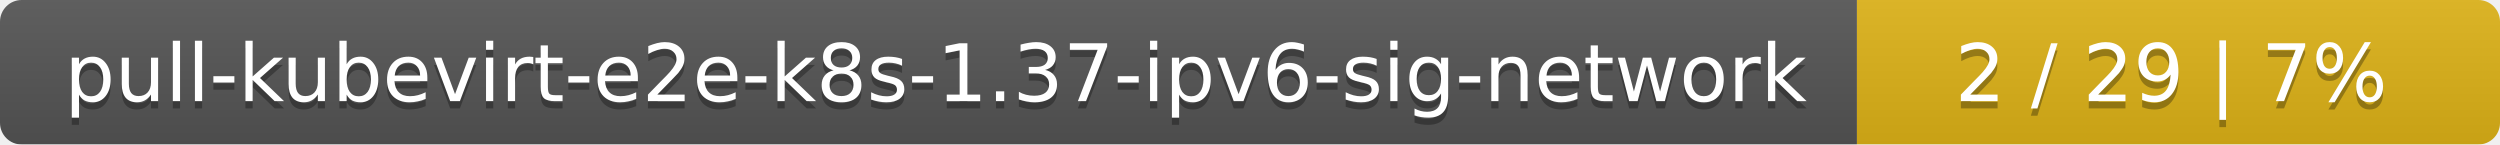
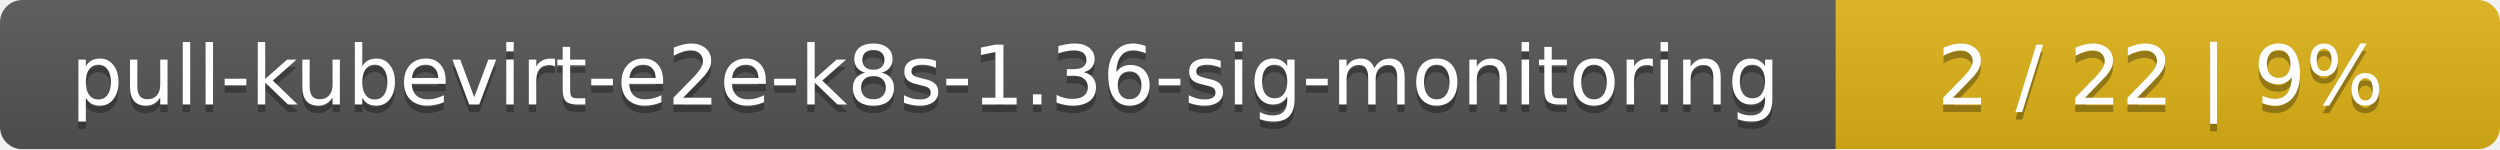
- <svg xmlns="http://www.w3.org/2000/svg" width="346" height="20">
+ <svg xmlns="http://www.w3.org/2000/svg" width="335" height="20">
  <linearGradient id="smooth" x2="0" y2="100%">
    <stop offset="0" stop-color="#bbb" stop-opacity=".1" />
    <stop offset="1" stop-opacity=".1" />
  </linearGradient>
  <mask id="round">
-     <rect width="346" height="20" rx="3" fill="#fff" />
+     <rect width="335" height="20" rx="3" fill="#fff" />
  </mask>
  <g mask="url(#round)">
-     <rect width="257" height="20" fill="#555" />
-     <rect x="257" width="89" height="20" fill="#dfb317" />
-     <rect width="346" height="20" fill="url(#smooth)" />
+     <rect width="246" height="20" fill="#555" />
+     <rect x="246" width="89" height="20" fill="#dfb317" />
+     <rect width="335" height="20" fill="url(#smooth)" />
  </g>
  <g fill="#fff" text-anchor="middle" font-family="DejaVu Sans,Verdana,Geneva,sans-serif" font-size="11">
-     <text x="129.5" y="15" fill="#010101" fill-opacity=".3">pull-kubevirt-e2e-k8s-1.37-ipv6-sig-network</text>
-     <text x="129.5" y="14">pull-kubevirt-e2e-k8s-1.37-ipv6-sig-network</text>
-     <text x="300.5" y="15" fill="#010101" fill-opacity=".3">2 / 29    |    7%</text>
-     <text x="300.5" y="14">2 / 29    |    7%</text>
+     <text x="124" y="15" fill="#010101" fill-opacity=".3">pull-kubevirt-e2e-k8s-1.36-sig-monitoring</text>
+     <text x="124" y="14">pull-kubevirt-e2e-k8s-1.36-sig-monitoring</text>
+     <text x="289.5" y="15" fill="#010101" fill-opacity=".3">2 / 22    |    9%</text>
+     <text x="289.5" y="14">2 / 22    |    9%</text>
  </g>
</svg>
